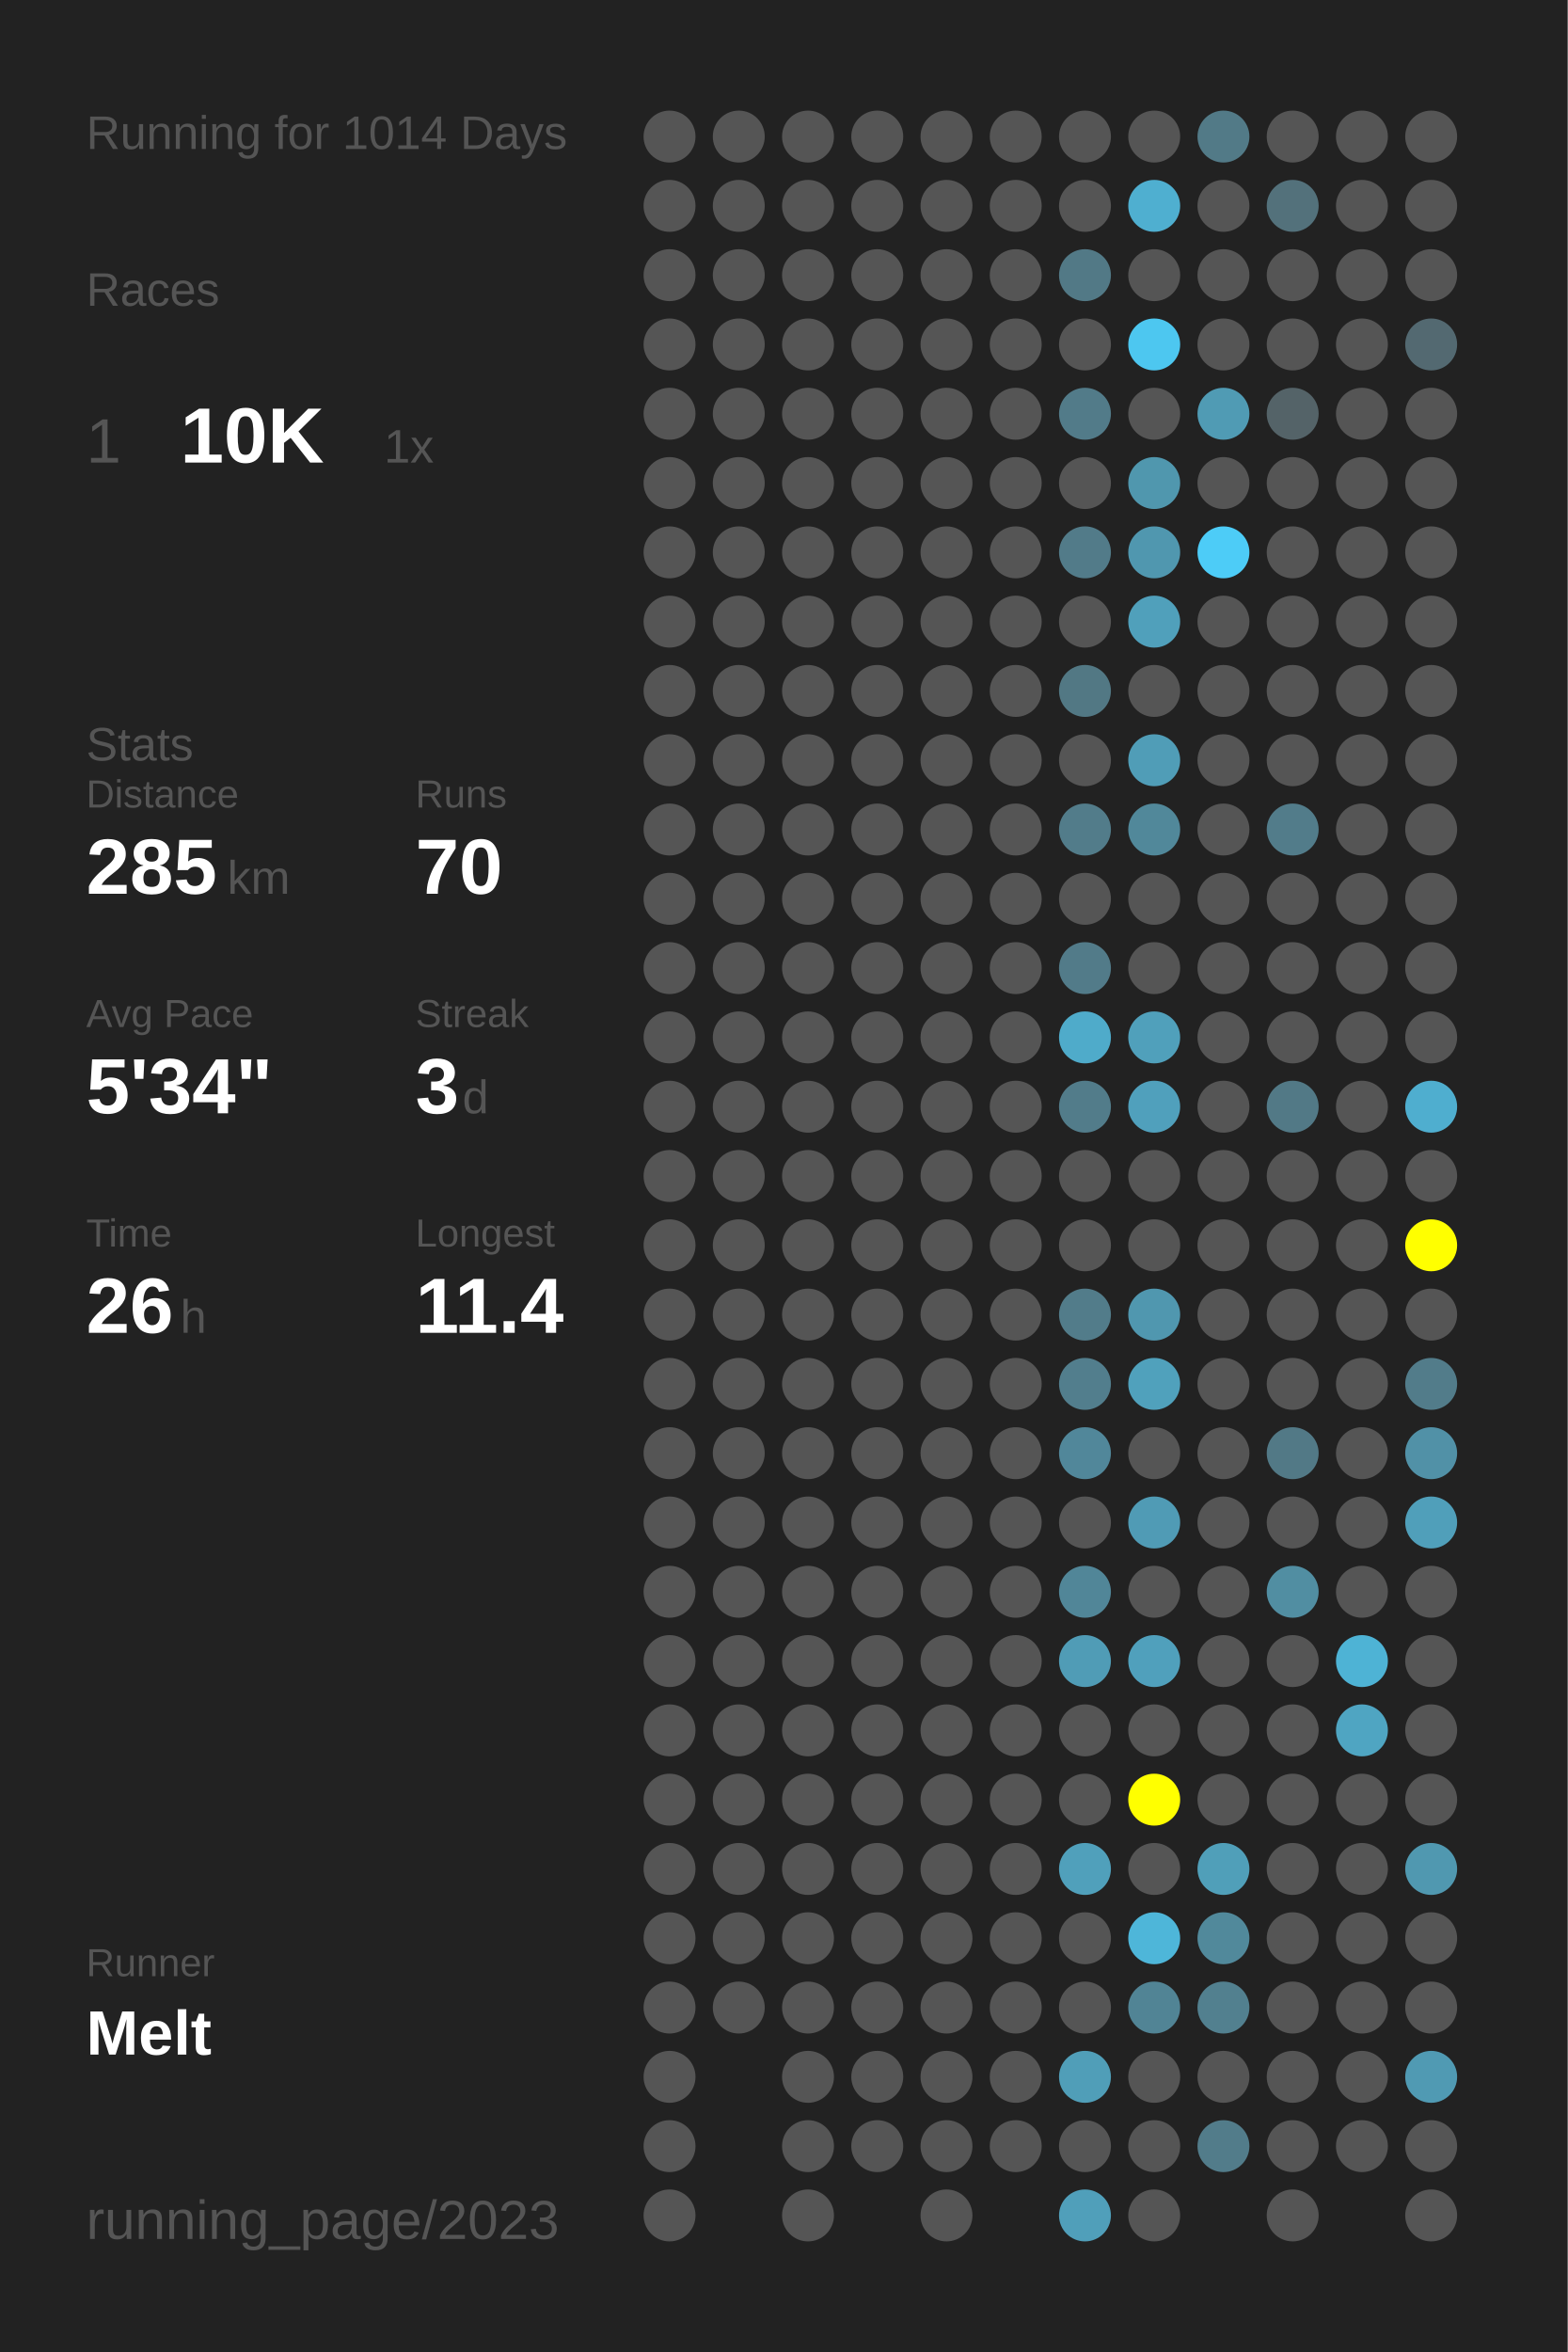
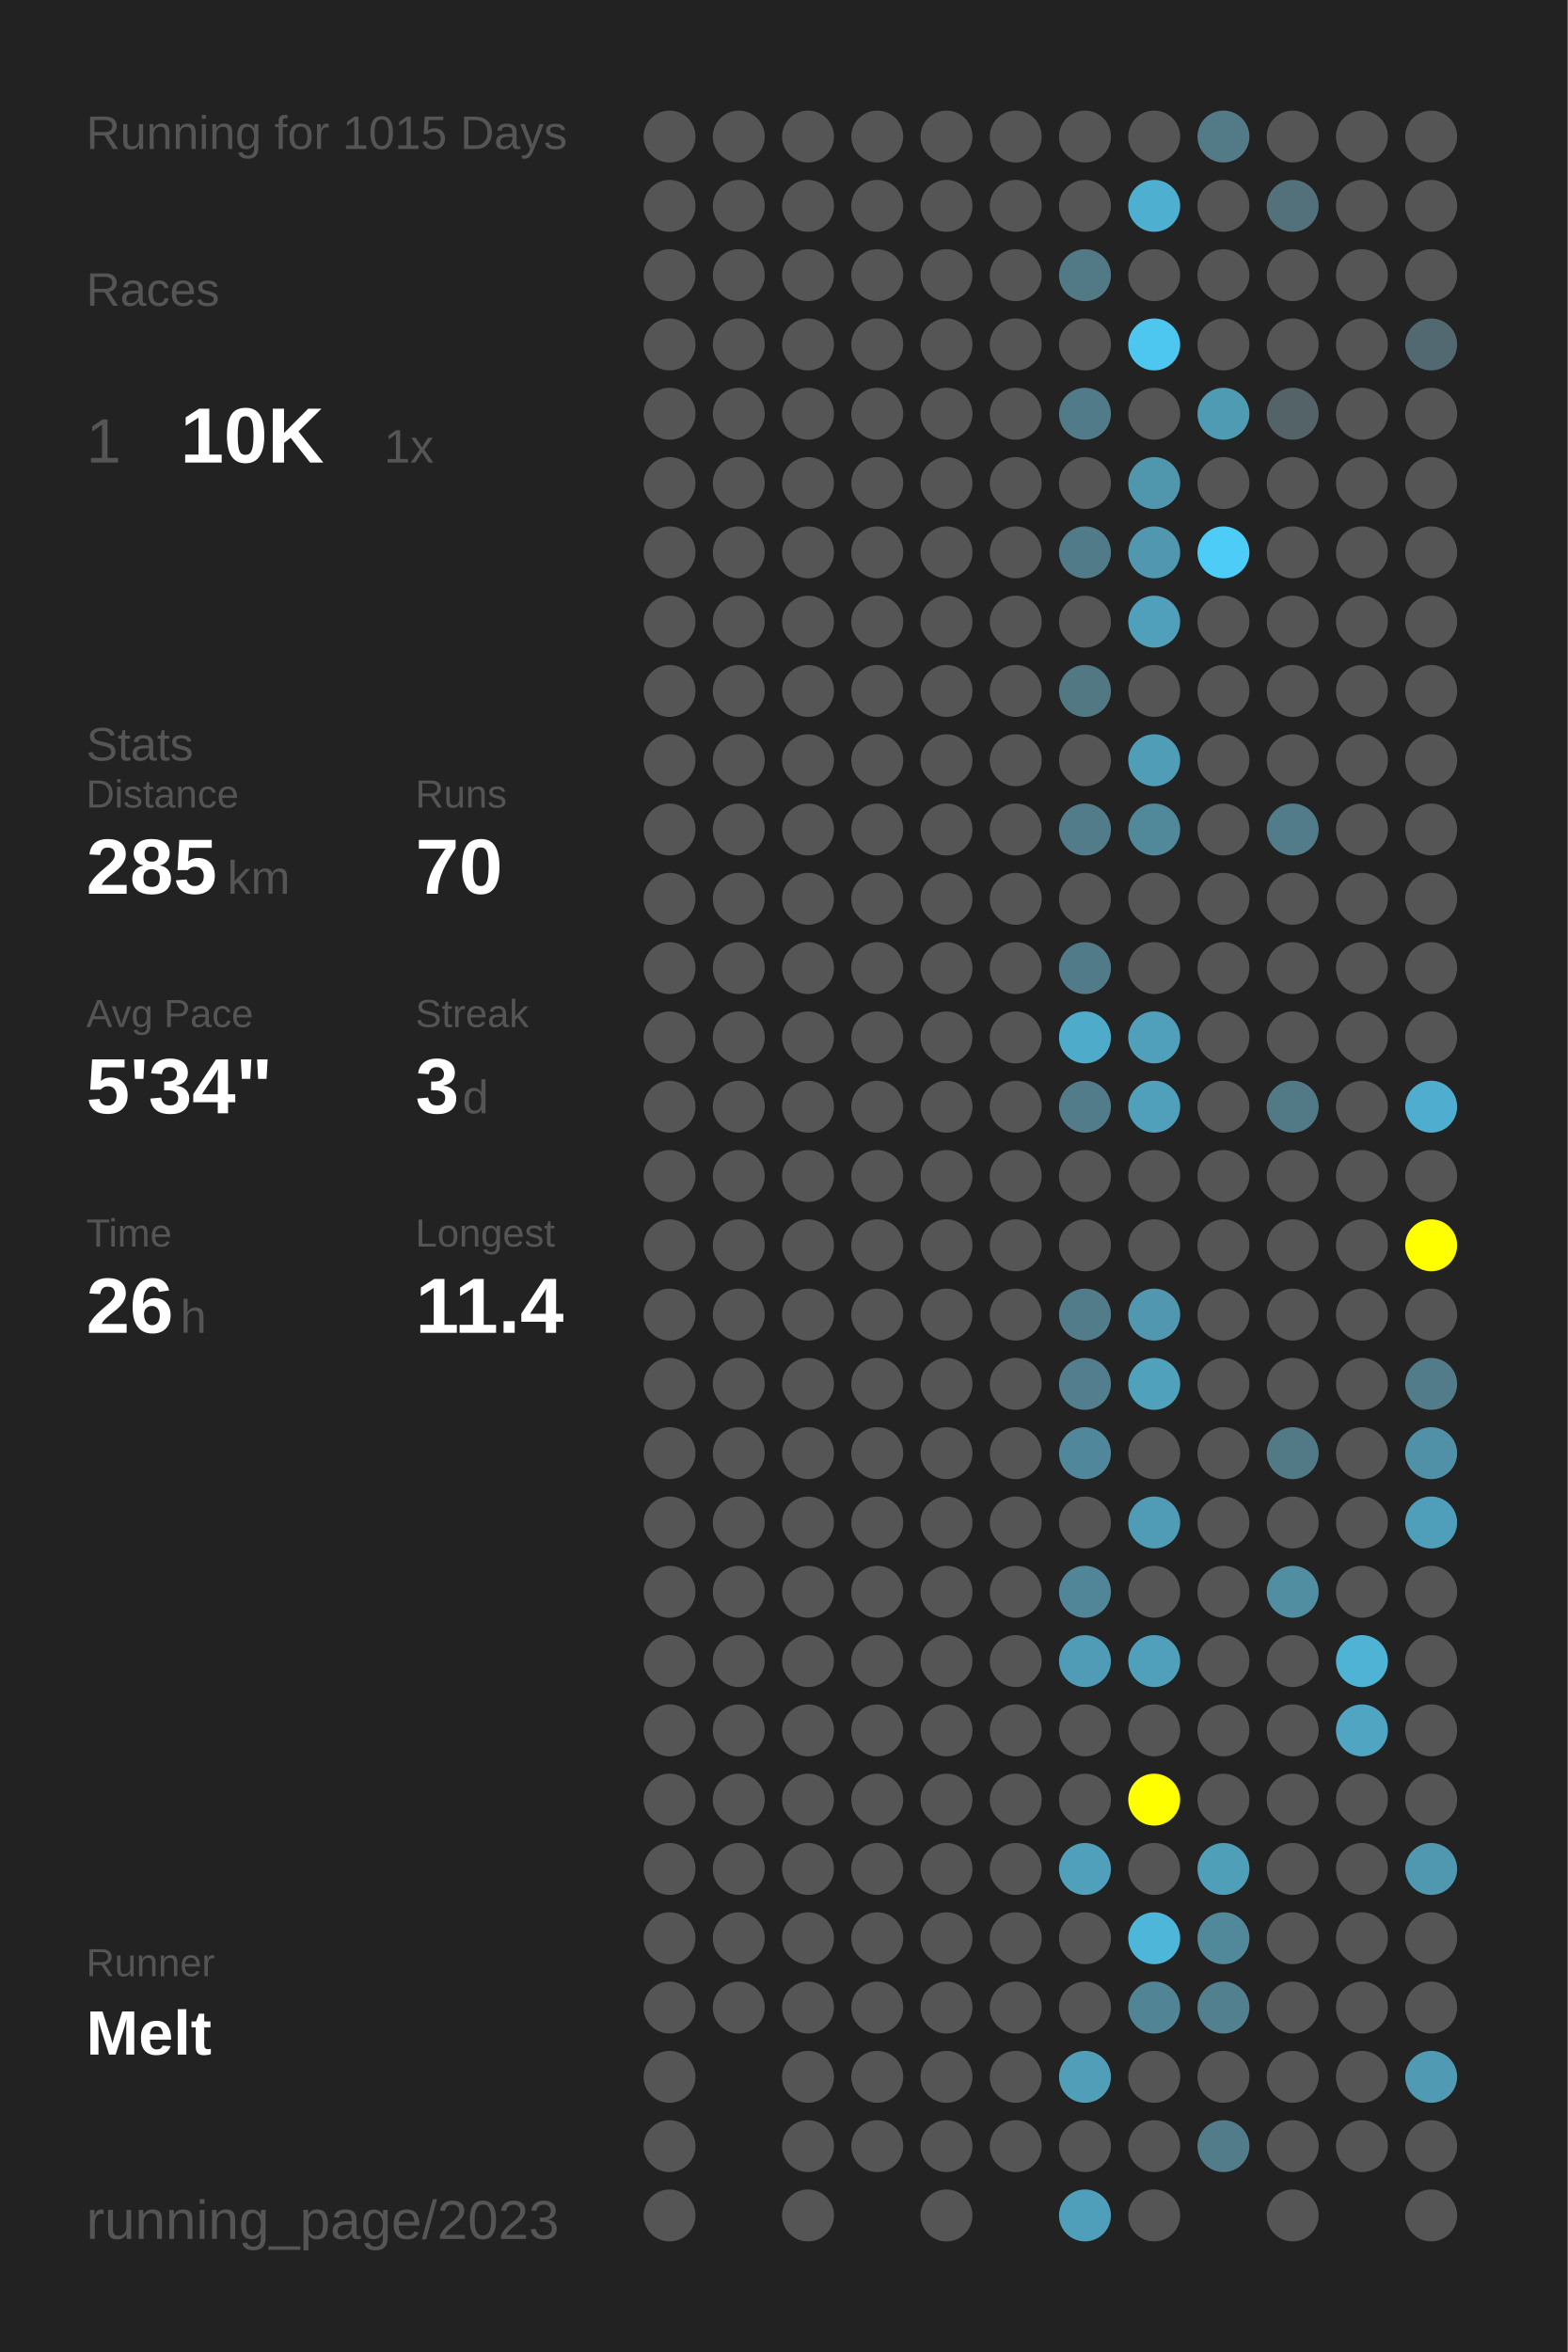
<svg xmlns="http://www.w3.org/2000/svg" baseProfile="full" height="300mm" version="1.1" viewBox="0,0,200,300" width="200mm">
  <defs />
  <rect fill="#222222" height="300" width="200" x="0" y="0" />
-   <text fill="#555555" style="font-size:6px; font-family:Arial;" x="11" y="19">Running for 1014 Days</text>
+   <text fill="#555555" style="font-size:6px; font-family:Arial;" x="11" y="19">Running for 1015 Days</text>
  <text fill="#555555" style="font-size:6px; font-family:Arial;" x="11" y="39">Races</text>
  <text fill="#555555" style="font-size:8px; font-family:Arial;" x="11" y="59">1</text>
  <text fill="#FFFFFF" style="font-size:10px; font-family:Arial; font-weight:bold;" x="23" y="59">10K</text>
  <text fill="#555555" style="font-size:6px; font-family:Arial;" x="49" y="59">1x</text>
  <text fill="#555555" style="font-size:6px; font-family:Arial;" x="11" y="97">Stats</text>
  <text fill="#555555" style="font-size:5px; font-family:Arial;" x="11" y="103">Distance</text>
  <text fill="#FFFFFF" style="font-size:10px; font-family:Arial; font-weight:bold;" x="11" y="114">285</text>
  <text fill="#555555" style="font-size:6px; font-family:Arial;" x="29" y="114">km</text>
  <text fill="#555555" style="font-size:5px; font-family:Arial;" x="53" y="103">Runs</text>
  <text fill="#FFFFFF" style="font-size:10px; font-family:Arial; font-weight:bold;" x="53" y="114">70</text>
  <text fill="#555555" style="font-size:5px; font-family:Arial;" x="11" y="131">Avg Pace</text>
  <text fill="#FFFFFF" style="font-size:10px; font-family:Arial; font-weight:bold;" x="11" y="142">5'34"</text>
  <text fill="#555555" style="font-size:5px; font-family:Arial;" x="53" y="131">Streak</text>
  <text fill="#FFFFFF" style="font-size:10px; font-family:Arial; font-weight:bold;" x="53" y="142">3</text>
  <text fill="#555555" style="font-size:6px; font-family:Arial;" x="59" y="142">d</text>
  <text fill="#555555" style="font-size:5px; font-family:Arial;" x="11" y="159">Time</text>
  <text fill="#FFFFFF" style="font-size:10px; font-family:Arial; font-weight:bold;" x="11" y="170">26</text>
  <text fill="#555555" style="font-size:6px; font-family:Arial;" x="23" y="170">h</text>
  <text fill="#555555" style="font-size:5px; font-family:Arial;" x="53" y="159">Longest</text>
  <text fill="#FFFFFF" style="font-size:10px; font-family:Arial; font-weight:bold;" x="53" y="170">11.4</text>
  <text fill="#555555" style="font-size:5px; font-family:Arial;" x="11" y="252.065">Runner</text>
  <text fill="#FFFFFF" style="font-size:8px; font-family:Arial; font-weight:bold;" x="11" y="262.065">Melt</text>
  <text fill="#555555" style="font-size:7px; font-family:Arial;" x="11" y="285.581">running_page/2023</text>
  <circle cx="85.417" cy="17.419" fill="#555555" r="3.312" />
  <circle cx="85.417" cy="26.258" fill="#555555" r="3.312" />
  <circle cx="85.417" cy="35.097" fill="#555555" r="3.312" />
  <circle cx="85.417" cy="43.935" fill="#555555" r="3.312" />
  <circle cx="85.417" cy="52.774" fill="#555555" r="3.312" />
  <circle cx="85.417" cy="61.613" fill="#555555" r="3.312" />
  <circle cx="85.417" cy="70.452" fill="#555555" r="3.312" />
  <circle cx="85.417" cy="79.29" fill="#555555" r="3.312" />
  <circle cx="85.417" cy="88.129" fill="#555555" r="3.312" />
  <circle cx="85.417" cy="96.968" fill="#555555" r="3.312" />
  <circle cx="85.417" cy="105.806" fill="#555555" r="3.312" />
  <circle cx="85.417" cy="114.645" fill="#555555" r="3.312" />
  <circle cx="85.417" cy="123.484" fill="#555555" r="3.312" />
  <circle cx="85.417" cy="132.323" fill="#555555" r="3.312" />
  <circle cx="85.417" cy="141.161" fill="#555555" r="3.312" />
  <circle cx="85.417" cy="150" fill="#555555" r="3.312" />
  <circle cx="85.417" cy="158.839" fill="#555555" r="3.312" />
  <circle cx="85.417" cy="167.677" fill="#555555" r="3.312" />
  <circle cx="85.417" cy="176.516" fill="#555555" r="3.312" />
  <circle cx="85.417" cy="185.355" fill="#555555" r="3.312" />
  <circle cx="85.417" cy="194.194" fill="#555555" r="3.312" />
  <circle cx="85.417" cy="203.032" fill="#555555" r="3.312" />
  <circle cx="85.417" cy="211.871" fill="#555555" r="3.312" />
  <circle cx="85.417" cy="220.71" fill="#555555" r="3.312" />
  <circle cx="85.417" cy="229.548" fill="#555555" r="3.312" />
  <circle cx="85.417" cy="238.387" fill="#555555" r="3.312" />
  <circle cx="85.417" cy="247.226" fill="#555555" r="3.312" />
  <circle cx="85.417" cy="256.065" fill="#555555" r="3.312" />
  <circle cx="85.417" cy="264.903" fill="#555555" r="3.312" />
  <circle cx="85.417" cy="273.742" fill="#555555" r="3.312" />
  <circle cx="85.417" cy="282.581" fill="#555555" r="3.312" />
  <circle cx="94.25" cy="17.419" fill="#555555" r="3.312" />
  <circle cx="94.25" cy="26.258" fill="#555555" r="3.312" />
  <circle cx="94.25" cy="35.097" fill="#555555" r="3.312" />
  <circle cx="94.25" cy="43.935" fill="#555555" r="3.312" />
  <circle cx="94.25" cy="52.774" fill="#555555" r="3.312" />
  <circle cx="94.25" cy="61.613" fill="#555555" r="3.312" />
  <circle cx="94.25" cy="70.452" fill="#555555" r="3.312" />
  <circle cx="94.25" cy="79.29" fill="#555555" r="3.312" />
  <circle cx="94.25" cy="88.129" fill="#555555" r="3.312" />
  <circle cx="94.25" cy="96.968" fill="#555555" r="3.312" />
  <circle cx="94.25" cy="105.806" fill="#555555" r="3.312" />
  <circle cx="94.25" cy="114.645" fill="#555555" r="3.312" />
  <circle cx="94.25" cy="123.484" fill="#555555" r="3.312" />
  <circle cx="94.25" cy="132.323" fill="#555555" r="3.312" />
  <circle cx="94.25" cy="141.161" fill="#555555" r="3.312" />
  <circle cx="94.25" cy="150" fill="#555555" r="3.312" />
  <circle cx="94.25" cy="158.839" fill="#555555" r="3.312" />
  <circle cx="94.25" cy="167.677" fill="#555555" r="3.312" />
  <circle cx="94.25" cy="176.516" fill="#555555" r="3.312" />
  <circle cx="94.25" cy="185.355" fill="#555555" r="3.312" />
  <circle cx="94.25" cy="194.194" fill="#555555" r="3.312" />
  <circle cx="94.25" cy="203.032" fill="#555555" r="3.312" />
  <circle cx="94.25" cy="211.871" fill="#555555" r="3.312" />
  <circle cx="94.25" cy="220.71" fill="#555555" r="3.312" />
  <circle cx="94.25" cy="229.548" fill="#555555" r="3.312" />
  <circle cx="94.25" cy="238.387" fill="#555555" r="3.312" />
  <circle cx="94.25" cy="247.226" fill="#555555" r="3.312" />
  <circle cx="94.25" cy="256.065" fill="#555555" r="3.312" />
  <circle cx="103.083" cy="17.419" fill="#555555" r="3.312" />
  <circle cx="103.083" cy="26.258" fill="#555555" r="3.312" />
  <circle cx="103.083" cy="35.097" fill="#555555" r="3.312" />
  <circle cx="103.083" cy="43.935" fill="#555555" r="3.312" />
  <circle cx="103.083" cy="52.774" fill="#555555" r="3.312" />
  <circle cx="103.083" cy="61.613" fill="#555555" r="3.312" />
  <circle cx="103.083" cy="70.452" fill="#555555" r="3.312" />
  <circle cx="103.083" cy="79.29" fill="#555555" r="3.312" />
  <circle cx="103.083" cy="88.129" fill="#555555" r="3.312" />
  <circle cx="103.083" cy="96.968" fill="#555555" r="3.312" />
  <circle cx="103.083" cy="105.806" fill="#555555" r="3.312" />
  <circle cx="103.083" cy="114.645" fill="#555555" r="3.312" />
  <circle cx="103.083" cy="123.484" fill="#555555" r="3.312" />
  <circle cx="103.083" cy="132.323" fill="#555555" r="3.312" />
  <circle cx="103.083" cy="141.161" fill="#555555" r="3.312" />
  <circle cx="103.083" cy="150" fill="#555555" r="3.312" />
  <circle cx="103.083" cy="158.839" fill="#555555" r="3.312" />
  <circle cx="103.083" cy="167.677" fill="#555555" r="3.312" />
  <circle cx="103.083" cy="176.516" fill="#555555" r="3.312" />
  <circle cx="103.083" cy="185.355" fill="#555555" r="3.312" />
  <circle cx="103.083" cy="194.194" fill="#555555" r="3.312" />
  <circle cx="103.083" cy="203.032" fill="#555555" r="3.312" />
  <circle cx="103.083" cy="211.871" fill="#555555" r="3.312" />
  <circle cx="103.083" cy="220.71" fill="#555555" r="3.312" />
  <circle cx="103.083" cy="229.548" fill="#555555" r="3.312" />
  <circle cx="103.083" cy="238.387" fill="#555555" r="3.312" />
  <circle cx="103.083" cy="247.226" fill="#555555" r="3.312" />
  <circle cx="103.083" cy="256.065" fill="#555555" r="3.312" />
  <circle cx="103.083" cy="264.903" fill="#555555" r="3.312" />
  <circle cx="103.083" cy="273.742" fill="#555555" r="3.312" />
  <circle cx="103.083" cy="282.581" fill="#555555" r="3.312" />
  <circle cx="111.917" cy="17.419" fill="#555555" r="3.312" />
  <circle cx="111.917" cy="26.258" fill="#555555" r="3.312" />
  <circle cx="111.917" cy="35.097" fill="#555555" r="3.312" />
  <circle cx="111.917" cy="43.935" fill="#555555" r="3.312" />
  <circle cx="111.917" cy="52.774" fill="#555555" r="3.312" />
  <circle cx="111.917" cy="61.613" fill="#555555" r="3.312" />
  <circle cx="111.917" cy="70.452" fill="#555555" r="3.312" />
  <circle cx="111.917" cy="79.29" fill="#555555" r="3.312" />
  <circle cx="111.917" cy="88.129" fill="#555555" r="3.312" />
  <circle cx="111.917" cy="96.968" fill="#555555" r="3.312" />
  <circle cx="111.917" cy="105.806" fill="#555555" r="3.312" />
  <circle cx="111.917" cy="114.645" fill="#555555" r="3.312" />
  <circle cx="111.917" cy="123.484" fill="#555555" r="3.312" />
  <circle cx="111.917" cy="132.323" fill="#555555" r="3.312" />
  <circle cx="111.917" cy="141.161" fill="#555555" r="3.312" />
  <circle cx="111.917" cy="150" fill="#555555" r="3.312" />
  <circle cx="111.917" cy="158.839" fill="#555555" r="3.312" />
  <circle cx="111.917" cy="167.677" fill="#555555" r="3.312" />
  <circle cx="111.917" cy="176.516" fill="#555555" r="3.312" />
  <circle cx="111.917" cy="185.355" fill="#555555" r="3.312" />
  <circle cx="111.917" cy="194.194" fill="#555555" r="3.312" />
  <circle cx="111.917" cy="203.032" fill="#555555" r="3.312" />
  <circle cx="111.917" cy="211.871" fill="#555555" r="3.312" />
  <circle cx="111.917" cy="220.71" fill="#555555" r="3.312" />
  <circle cx="111.917" cy="229.548" fill="#555555" r="3.312" />
  <circle cx="111.917" cy="238.387" fill="#555555" r="3.312" />
  <circle cx="111.917" cy="247.226" fill="#555555" r="3.312" />
  <circle cx="111.917" cy="256.065" fill="#555555" r="3.312" />
  <circle cx="111.917" cy="264.903" fill="#555555" r="3.312" />
  <circle cx="111.917" cy="273.742" fill="#555555" r="3.312" />
  <circle cx="120.75" cy="17.419" fill="#555555" r="3.312" />
  <circle cx="120.75" cy="26.258" fill="#555555" r="3.312" />
  <circle cx="120.75" cy="35.097" fill="#555555" r="3.312" />
  <circle cx="120.75" cy="43.935" fill="#555555" r="3.312" />
  <circle cx="120.75" cy="52.774" fill="#555555" r="3.312" />
  <circle cx="120.75" cy="61.613" fill="#555555" r="3.312" />
  <circle cx="120.75" cy="70.452" fill="#555555" r="3.312" />
  <circle cx="120.75" cy="79.29" fill="#555555" r="3.312" />
  <circle cx="120.75" cy="88.129" fill="#555555" r="3.312" />
  <circle cx="120.75" cy="96.968" fill="#555555" r="3.312" />
  <circle cx="120.75" cy="105.806" fill="#555555" r="3.312" />
  <circle cx="120.75" cy="114.645" fill="#555555" r="3.312" />
  <circle cx="120.75" cy="123.484" fill="#555555" r="3.312" />
  <circle cx="120.75" cy="132.323" fill="#555555" r="3.312" />
  <circle cx="120.75" cy="141.161" fill="#555555" r="3.312" />
  <circle cx="120.75" cy="150" fill="#555555" r="3.312" />
  <circle cx="120.75" cy="158.839" fill="#555555" r="3.312" />
  <circle cx="120.75" cy="167.677" fill="#555555" r="3.312" />
  <circle cx="120.75" cy="176.516" fill="#555555" r="3.312" />
  <circle cx="120.75" cy="185.355" fill="#555555" r="3.312" />
  <circle cx="120.75" cy="194.194" fill="#555555" r="3.312" />
  <circle cx="120.75" cy="203.032" fill="#555555" r="3.312" />
  <circle cx="120.75" cy="211.871" fill="#555555" r="3.312" />
  <circle cx="120.75" cy="220.71" fill="#555555" r="3.312" />
  <circle cx="120.75" cy="229.548" fill="#555555" r="3.312" />
  <circle cx="120.75" cy="238.387" fill="#555555" r="3.312" />
  <circle cx="120.75" cy="247.226" fill="#555555" r="3.312" />
  <circle cx="120.75" cy="256.065" fill="#555555" r="3.312" />
  <circle cx="120.75" cy="264.903" fill="#555555" r="3.312" />
  <circle cx="120.75" cy="273.742" fill="#555555" r="3.312" />
  <circle cx="120.75" cy="282.581" fill="#555555" r="3.312" />
  <circle cx="129.583" cy="17.419" fill="#555555" r="3.312" />
  <circle cx="129.583" cy="26.258" fill="#555555" r="3.312" />
  <circle cx="129.583" cy="35.097" fill="#555555" r="3.312" />
  <circle cx="129.583" cy="43.935" fill="#555555" r="3.312" />
  <circle cx="129.583" cy="52.774" fill="#555555" r="3.312" />
  <circle cx="129.583" cy="61.613" fill="#555555" r="3.312" />
  <circle cx="129.583" cy="70.452" fill="#555555" r="3.312" />
  <circle cx="129.583" cy="79.29" fill="#555555" r="3.312" />
  <circle cx="129.583" cy="88.129" fill="#555555" r="3.312" />
  <circle cx="129.583" cy="96.968" fill="#555555" r="3.312" />
  <circle cx="129.583" cy="105.806" fill="#555555" r="3.312" />
  <circle cx="129.583" cy="114.645" fill="#555555" r="3.312" />
  <circle cx="129.583" cy="123.484" fill="#555555" r="3.312" />
  <circle cx="129.583" cy="132.323" fill="#555555" r="3.312" />
  <circle cx="129.583" cy="141.161" fill="#555555" r="3.312" />
  <circle cx="129.583" cy="150" fill="#555555" r="3.312" />
  <circle cx="129.583" cy="158.839" fill="#555555" r="3.312" />
  <circle cx="129.583" cy="167.677" fill="#555555" r="3.312" />
  <circle cx="129.583" cy="176.516" fill="#555555" r="3.312" />
  <circle cx="129.583" cy="185.355" fill="#555555" r="3.312" />
  <circle cx="129.583" cy="194.194" fill="#555555" r="3.312" />
  <circle cx="129.583" cy="203.032" fill="#555555" r="3.312" />
  <circle cx="129.583" cy="211.871" fill="#555555" r="3.312" />
  <circle cx="129.583" cy="220.71" fill="#555555" r="3.312" />
  <circle cx="129.583" cy="229.548" fill="#555555" r="3.312" />
  <circle cx="129.583" cy="238.387" fill="#555555" r="3.312" />
  <circle cx="129.583" cy="247.226" fill="#555555" r="3.312" />
  <circle cx="129.583" cy="256.065" fill="#555555" r="3.312" />
  <circle cx="129.583" cy="264.903" fill="#555555" r="3.312" />
  <circle cx="129.583" cy="273.742" fill="#555555" r="3.312" />
  <circle cx="138.417" cy="17.419" fill="#555555" r="3.312" />
  <circle cx="138.417" cy="26.258" fill="#555555" r="3.312" />
  <circle cx="138.417" cy="35.097" fill="#527986" r="3.312" />
  <circle cx="138.417" cy="43.935" fill="#555555" r="3.312" />
  <circle cx="138.417" cy="52.774" fill="#527b89" r="3.312" />
  <circle cx="138.417" cy="61.613" fill="#555555" r="3.312" />
  <circle cx="138.417" cy="70.452" fill="#527b89" r="3.312" />
  <circle cx="138.417" cy="79.29" fill="#555555" r="3.312" />
  <circle cx="138.417" cy="88.129" fill="#527884" r="3.312" />
  <circle cx="138.417" cy="96.968" fill="#555555" r="3.312" />
  <circle cx="138.417" cy="105.806" fill="#527c8a" r="3.312" />
  <circle cx="138.417" cy="114.645" fill="#555555" r="3.312" />
  <circle cx="138.417" cy="123.484" fill="#527b89" r="3.312" />
  <circle cx="138.417" cy="132.323" fill="#4fabca" r="3.312" />
  <circle cx="138.417" cy="141.161" fill="#527c8a" r="3.312" />
  <circle cx="138.417" cy="150" fill="#555555" r="3.312" />
  <circle cx="138.417" cy="158.839" fill="#555555" r="3.312" />
  <circle cx="138.417" cy="167.677" fill="#527c8a" r="3.312" />
  <circle cx="138.417" cy="176.516" fill="#527e8d" r="3.312" />
  <circle cx="138.417" cy="185.355" fill="#51879a" r="3.312" />
  <circle cx="138.417" cy="194.194" fill="#555555" r="3.312" />
  <circle cx="138.417" cy="203.032" fill="#518698" r="3.312" />
  <circle cx="138.417" cy="211.871" fill="#509cb6" r="3.312" />
  <circle cx="138.417" cy="220.71" fill="#555555" r="3.312" />
  <circle cx="138.417" cy="229.548" fill="#555555" r="3.312" />
  <circle cx="138.417" cy="238.387" fill="#50a0bb" r="3.312" />
  <circle cx="138.417" cy="247.226" fill="#555555" r="3.312" />
  <circle cx="138.417" cy="256.065" fill="#555555" r="3.312" />
  <circle cx="138.417" cy="264.903" fill="#509eb8" r="3.312" />
  <circle cx="138.417" cy="273.742" fill="#555555" r="3.312" />
  <circle cx="138.417" cy="282.581" fill="#509fba" r="3.312" />
  <circle cx="147.25" cy="17.419" fill="#555555" r="3.312" />
  <circle cx="147.25" cy="26.258" fill="#4fafd0" r="3.312" />
  <circle cx="147.25" cy="35.097" fill="#555555" r="3.312" />
  <circle cx="147.25" cy="43.935" fill="#4dc7f0" r="3.312" />
  <circle cx="147.25" cy="52.774" fill="#555555" r="3.312" />
  <circle cx="147.25" cy="61.613" fill="#5097ae" r="3.312" />
  <circle cx="147.25" cy="70.452" fill="#5097af" r="3.312" />
  <circle cx="147.25" cy="79.29" fill="#50a0bb" r="3.312" />
  <circle cx="147.25" cy="88.129" fill="#555555" r="3.312" />
  <circle cx="147.25" cy="96.968" fill="#509db7" r="3.312" />
  <circle cx="147.25" cy="105.806" fill="#51889a" r="3.312" />
  <circle cx="147.25" cy="114.645" fill="#555555" r="3.312" />
  <circle cx="147.25" cy="123.484" fill="#555555" r="3.312" />
  <circle cx="147.25" cy="132.323" fill="#50a0bb" r="3.312" />
  <circle cx="147.25" cy="141.161" fill="#50a0bc" r="3.312" />
  <circle cx="147.25" cy="150" fill="#555555" r="3.312" />
  <circle cx="147.25" cy="158.839" fill="#555555" r="3.312" />
  <circle cx="147.25" cy="167.677" fill="#5097af" r="3.312" />
  <circle cx="147.25" cy="176.516" fill="#50a1bc" r="3.312" />
  <circle cx="147.25" cy="185.355" fill="#555555" r="3.312" />
  <circle cx="147.25" cy="194.194" fill="#509bb5" r="3.312" />
  <circle cx="147.25" cy="203.032" fill="#555555" r="3.312" />
  <circle cx="147.25" cy="211.871" fill="#50a0bc" r="3.312" />
  <circle cx="147.25" cy="220.71" fill="#555555" r="3.312" />
  <circle cx="147.25" cy="229.548" fill="#FFFF00" r="3.312" />
  <circle cx="147.25" cy="238.387" fill="#555555" r="3.312" />
  <circle cx="147.25" cy="247.226" fill="#4eb6d9" r="3.312" />
  <circle cx="147.25" cy="256.065" fill="#518495" r="3.312" />
  <circle cx="147.25" cy="264.903" fill="#555555" r="3.312" />
  <circle cx="147.25" cy="273.742" fill="#555555" r="3.312" />
  <circle cx="147.25" cy="282.581" fill="#555555" r="3.312" />
  <circle cx="156.083" cy="17.419" fill="#527a87" r="3.312" />
  <circle cx="156.083" cy="26.258" fill="#555555" r="3.312" />
  <circle cx="156.083" cy="35.097" fill="#555555" r="3.312" />
  <circle cx="156.083" cy="43.935" fill="#555555" r="3.312" />
  <circle cx="156.083" cy="52.774" fill="#509bb4" r="3.312" />
  <circle cx="156.083" cy="61.613" fill="#555555" r="3.312" />
  <circle cx="156.083" cy="70.452" fill="#4dccf7" r="3.312" />
  <circle cx="156.083" cy="79.29" fill="#555555" r="3.312" />
  <circle cx="156.083" cy="88.129" fill="#555555" r="3.312" />
  <circle cx="156.083" cy="96.968" fill="#555555" r="3.312" />
  <circle cx="156.083" cy="105.806" fill="#555555" r="3.312" />
  <circle cx="156.083" cy="114.645" fill="#555555" r="3.312" />
  <circle cx="156.083" cy="123.484" fill="#555555" r="3.312" />
  <circle cx="156.083" cy="132.323" fill="#555555" r="3.312" />
  <circle cx="156.083" cy="141.161" fill="#555555" r="3.312" />
  <circle cx="156.083" cy="150" fill="#555555" r="3.312" />
  <circle cx="156.083" cy="158.839" fill="#555555" r="3.312" />
  <circle cx="156.083" cy="167.677" fill="#555555" r="3.312" />
  <circle cx="156.083" cy="176.516" fill="#555555" r="3.312" />
  <circle cx="156.083" cy="185.355" fill="#555555" r="3.312" />
  <circle cx="156.083" cy="194.194" fill="#555555" r="3.312" />
  <circle cx="156.083" cy="203.032" fill="#555555" r="3.312" />
  <circle cx="156.083" cy="211.871" fill="#555555" r="3.312" />
  <circle cx="156.083" cy="220.71" fill="#555555" r="3.312" />
  <circle cx="156.083" cy="229.548" fill="#555555" r="3.312" />
  <circle cx="156.083" cy="238.387" fill="#509fb9" r="3.312" />
  <circle cx="156.083" cy="247.226" fill="#51899b" r="3.312" />
  <circle cx="156.083" cy="256.065" fill="#52808f" r="3.312" />
  <circle cx="156.083" cy="264.903" fill="#555555" r="3.312" />
  <circle cx="156.083" cy="273.742" fill="#527c8a" r="3.312" />
  <circle cx="164.917" cy="17.419" fill="#555555" r="3.312" />
  <circle cx="164.917" cy="26.258" fill="#53717b" r="3.312" />
  <circle cx="164.917" cy="35.097" fill="#555555" r="3.312" />
  <circle cx="164.917" cy="43.935" fill="#555555" r="3.312" />
  <circle cx="164.917" cy="52.774" fill="#546368" r="3.312" />
  <circle cx="164.917" cy="61.613" fill="#555555" r="3.312" />
  <circle cx="164.917" cy="70.452" fill="#555555" r="3.312" />
  <circle cx="164.917" cy="79.29" fill="#555555" r="3.312" />
  <circle cx="164.917" cy="88.129" fill="#555555" r="3.312" />
  <circle cx="164.917" cy="96.968" fill="#555555" r="3.312" />
  <circle cx="164.917" cy="105.806" fill="#527c8a" r="3.312" />
  <circle cx="164.917" cy="114.645" fill="#555555" r="3.312" />
  <circle cx="164.917" cy="123.484" fill="#555555" r="3.312" />
  <circle cx="164.917" cy="132.323" fill="#555555" r="3.312" />
  <circle cx="164.917" cy="141.161" fill="#527986" r="3.312" />
  <circle cx="164.917" cy="150" fill="#555555" r="3.312" />
  <circle cx="164.917" cy="158.839" fill="#555555" r="3.312" />
  <circle cx="164.917" cy="167.677" fill="#555555" r="3.312" />
  <circle cx="164.917" cy="176.516" fill="#555555" r="3.312" />
  <circle cx="164.917" cy="185.355" fill="#527986" r="3.312" />
  <circle cx="164.917" cy="194.194" fill="#555555" r="3.312" />
  <circle cx="164.917" cy="203.032" fill="#518ea2" r="3.312" />
  <circle cx="164.917" cy="211.871" fill="#555555" r="3.312" />
  <circle cx="164.917" cy="220.71" fill="#555555" r="3.312" />
  <circle cx="164.917" cy="229.548" fill="#555555" r="3.312" />
  <circle cx="164.917" cy="238.387" fill="#555555" r="3.312" />
  <circle cx="164.917" cy="247.226" fill="#555555" r="3.312" />
  <circle cx="164.917" cy="256.065" fill="#555555" r="3.312" />
  <circle cx="164.917" cy="264.903" fill="#555555" r="3.312" />
  <circle cx="164.917" cy="273.742" fill="#555555" r="3.312" />
  <circle cx="164.917" cy="282.581" fill="#555555" r="3.312" />
  <circle cx="173.75" cy="17.419" fill="#555555" r="3.312" />
  <circle cx="173.75" cy="26.258" fill="#555555" r="3.312" />
  <circle cx="173.75" cy="35.097" fill="#555555" r="3.312" />
  <circle cx="173.75" cy="43.935" fill="#555555" r="3.312" />
  <circle cx="173.75" cy="52.774" fill="#555555" r="3.312" />
  <circle cx="173.75" cy="61.613" fill="#555555" r="3.312" />
  <circle cx="173.75" cy="70.452" fill="#555555" r="3.312" />
  <circle cx="173.75" cy="79.29" fill="#555555" r="3.312" />
  <circle cx="173.75" cy="88.129" fill="#555555" r="3.312" />
  <circle cx="173.75" cy="96.968" fill="#555555" r="3.312" />
  <circle cx="173.75" cy="105.806" fill="#555555" r="3.312" />
  <circle cx="173.75" cy="114.645" fill="#555555" r="3.312" />
  <circle cx="173.75" cy="123.484" fill="#555555" r="3.312" />
  <circle cx="173.75" cy="132.323" fill="#555555" r="3.312" />
  <circle cx="173.75" cy="141.161" fill="#555555" r="3.312" />
  <circle cx="173.75" cy="150" fill="#555555" r="3.312" />
  <circle cx="173.75" cy="158.839" fill="#555555" r="3.312" />
  <circle cx="173.75" cy="167.677" fill="#555555" r="3.312" />
  <circle cx="173.75" cy="176.516" fill="#555555" r="3.312" />
  <circle cx="173.75" cy="185.355" fill="#555555" r="3.312" />
  <circle cx="173.75" cy="194.194" fill="#555555" r="3.312" />
  <circle cx="173.75" cy="203.032" fill="#555555" r="3.312" />
  <circle cx="173.75" cy="211.871" fill="#4eb3d5" r="3.312" />
  <circle cx="173.75" cy="220.71" fill="#4fa5c2" r="3.312" />
  <circle cx="173.75" cy="229.548" fill="#555555" r="3.312" />
  <circle cx="173.75" cy="238.387" fill="#555555" r="3.312" />
  <circle cx="173.75" cy="247.226" fill="#555555" r="3.312" />
  <circle cx="173.75" cy="256.065" fill="#555555" r="3.312" />
  <circle cx="173.75" cy="264.903" fill="#555555" r="3.312" />
  <circle cx="173.75" cy="273.742" fill="#555555" r="3.312" />
  <circle cx="182.583" cy="17.419" fill="#555555" r="3.312" />
  <circle cx="182.583" cy="26.258" fill="#555555" r="3.312" />
  <circle cx="182.583" cy="35.097" fill="#555555" r="3.312" />
  <circle cx="182.583" cy="43.935" fill="#536971" r="3.312" />
  <circle cx="182.583" cy="52.774" fill="#555555" r="3.312" />
  <circle cx="182.583" cy="61.613" fill="#555555" r="3.312" />
  <circle cx="182.583" cy="70.452" fill="#555555" r="3.312" />
  <circle cx="182.583" cy="79.29" fill="#555555" r="3.312" />
  <circle cx="182.583" cy="88.129" fill="#555555" r="3.312" />
  <circle cx="182.583" cy="96.968" fill="#555555" r="3.312" />
  <circle cx="182.583" cy="105.806" fill="#555555" r="3.312" />
  <circle cx="182.583" cy="114.645" fill="#555555" r="3.312" />
  <circle cx="182.583" cy="123.484" fill="#555555" r="3.312" />
  <circle cx="182.583" cy="132.323" fill="#555555" r="3.312" />
  <circle cx="182.583" cy="141.161" fill="#4faecf" r="3.312" />
  <circle cx="182.583" cy="150" fill="#555555" r="3.312" />
  <circle cx="182.583" cy="158.839" fill="#FFFF00" r="3.312" />
  <circle cx="182.583" cy="167.677" fill="#555555" r="3.312" />
  <circle cx="182.583" cy="176.516" fill="#527c8a" r="3.312" />
  <circle cx="182.583" cy="185.355" fill="#5191a7" r="3.312" />
  <circle cx="182.583" cy="194.194" fill="#509fba" r="3.312" />
  <circle cx="182.583" cy="203.032" fill="#555555" r="3.312" />
  <circle cx="182.583" cy="211.871" fill="#555555" r="3.312" />
  <circle cx="182.583" cy="220.71" fill="#555555" r="3.312" />
  <circle cx="182.583" cy="229.548" fill="#555555" r="3.312" />
  <circle cx="182.583" cy="238.387" fill="#5098b0" r="3.312" />
  <circle cx="182.583" cy="247.226" fill="#555555" r="3.312" />
  <circle cx="182.583" cy="256.065" fill="#555555" r="3.312" />
  <circle cx="182.583" cy="264.903" fill="#509ab3" r="3.312" />
  <circle cx="182.583" cy="273.742" fill="#555555" r="3.312" />
  <circle cx="182.583" cy="282.581" fill="#555555" r="3.312" />
</svg>
